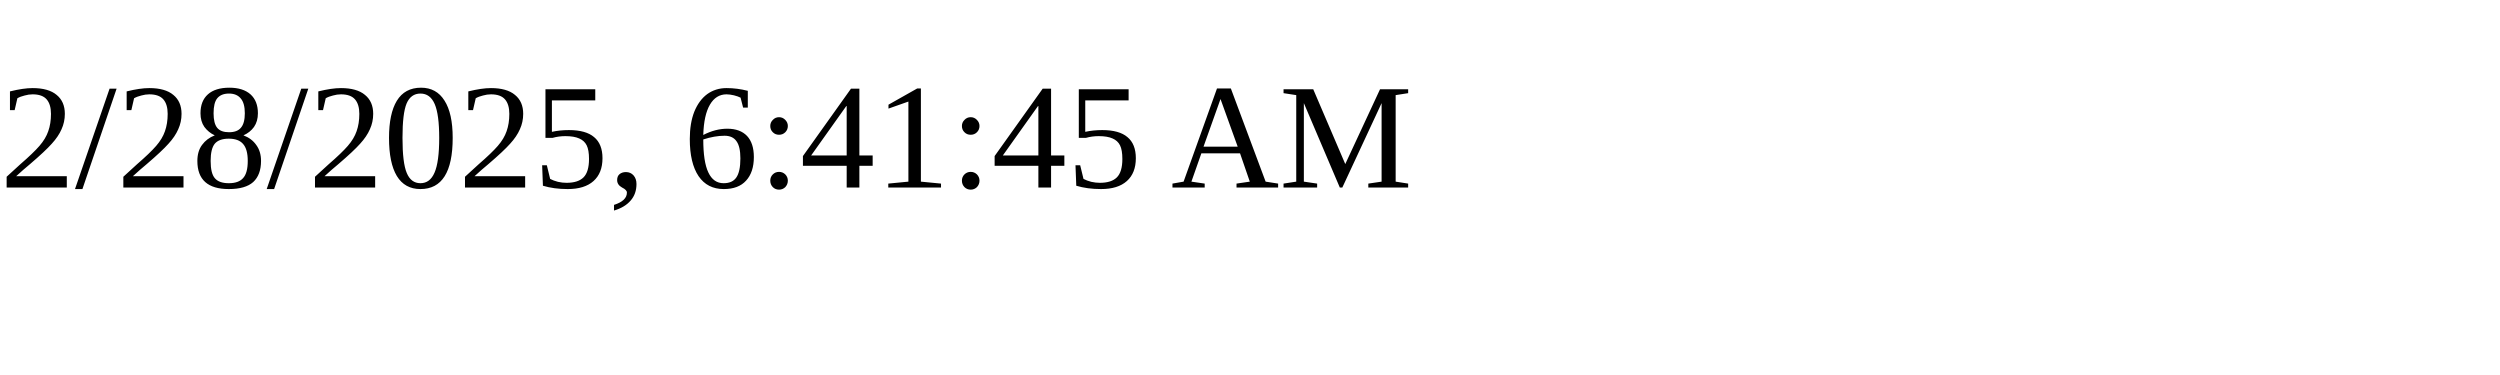
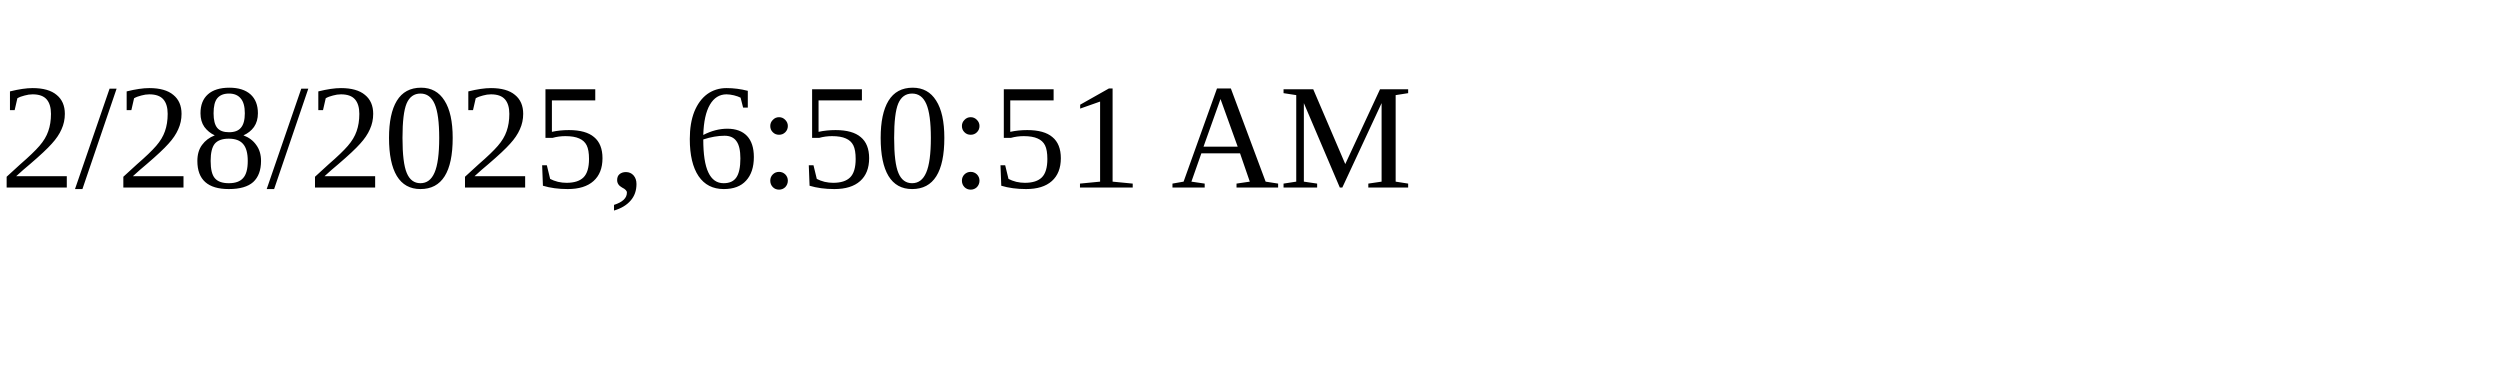
<svg xmlns="http://www.w3.org/2000/svg" height="30" width="200">
-   <text x="0" y="15">2/28/2025, 6:41:45 AM</text>
+   <text x="0" y="15">2/28/2025, 6:50:51 AM</text>
</svg>
